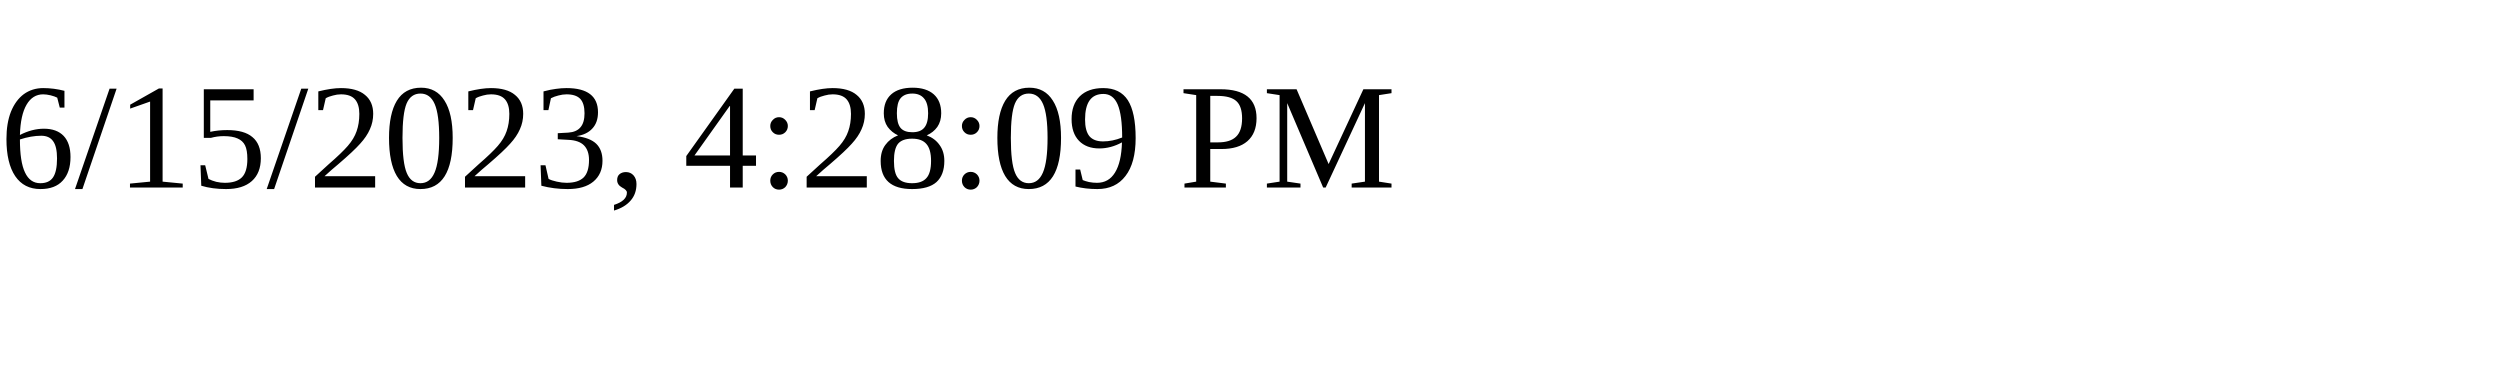
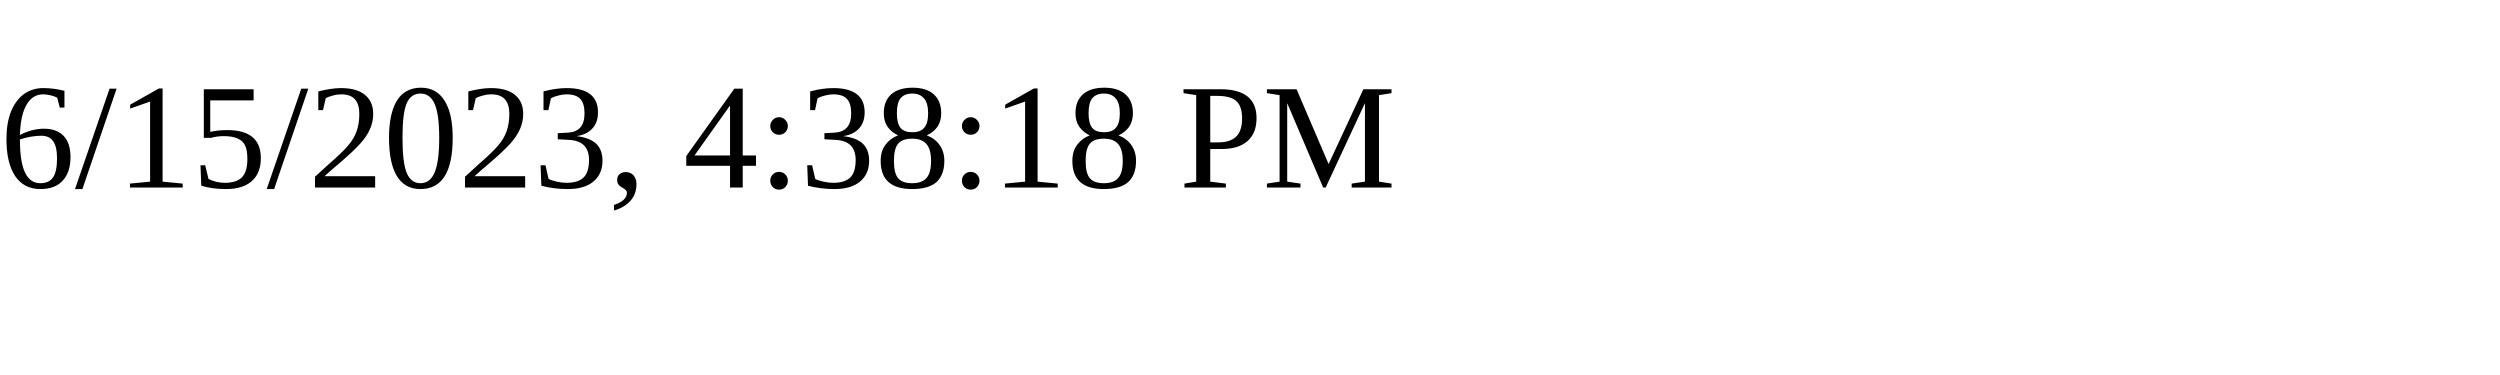
<svg xmlns="http://www.w3.org/2000/svg" height="30" width="200">
-   <text x="0" y="15">6/15/2023, 4:28:09 PM</text>
+   <text x="0" y="15">6/15/2023, 4:38:18 PM</text>
</svg>
